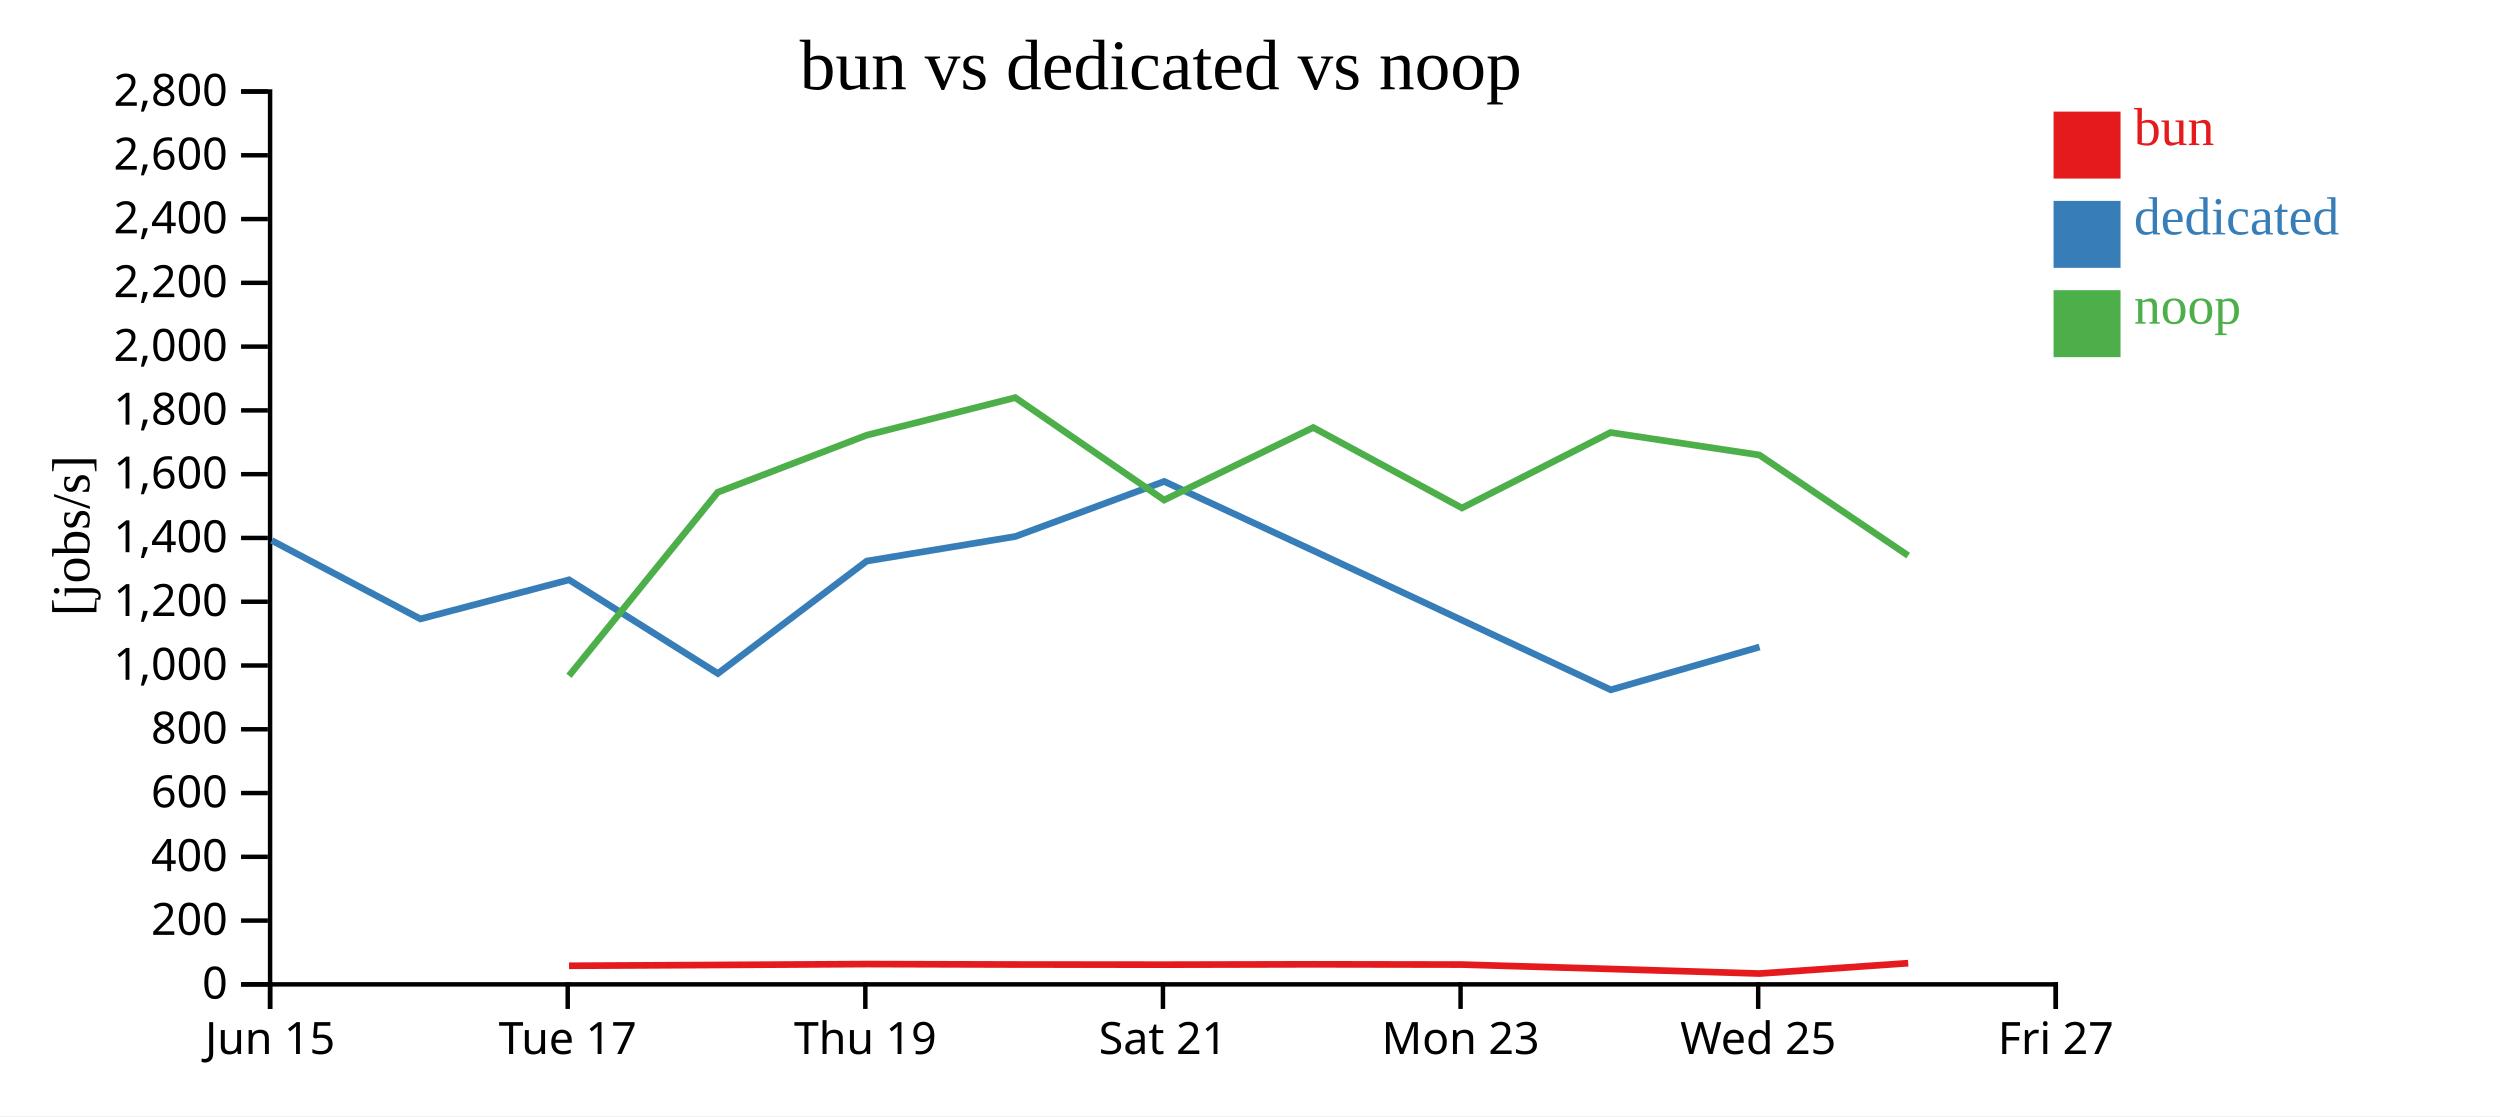
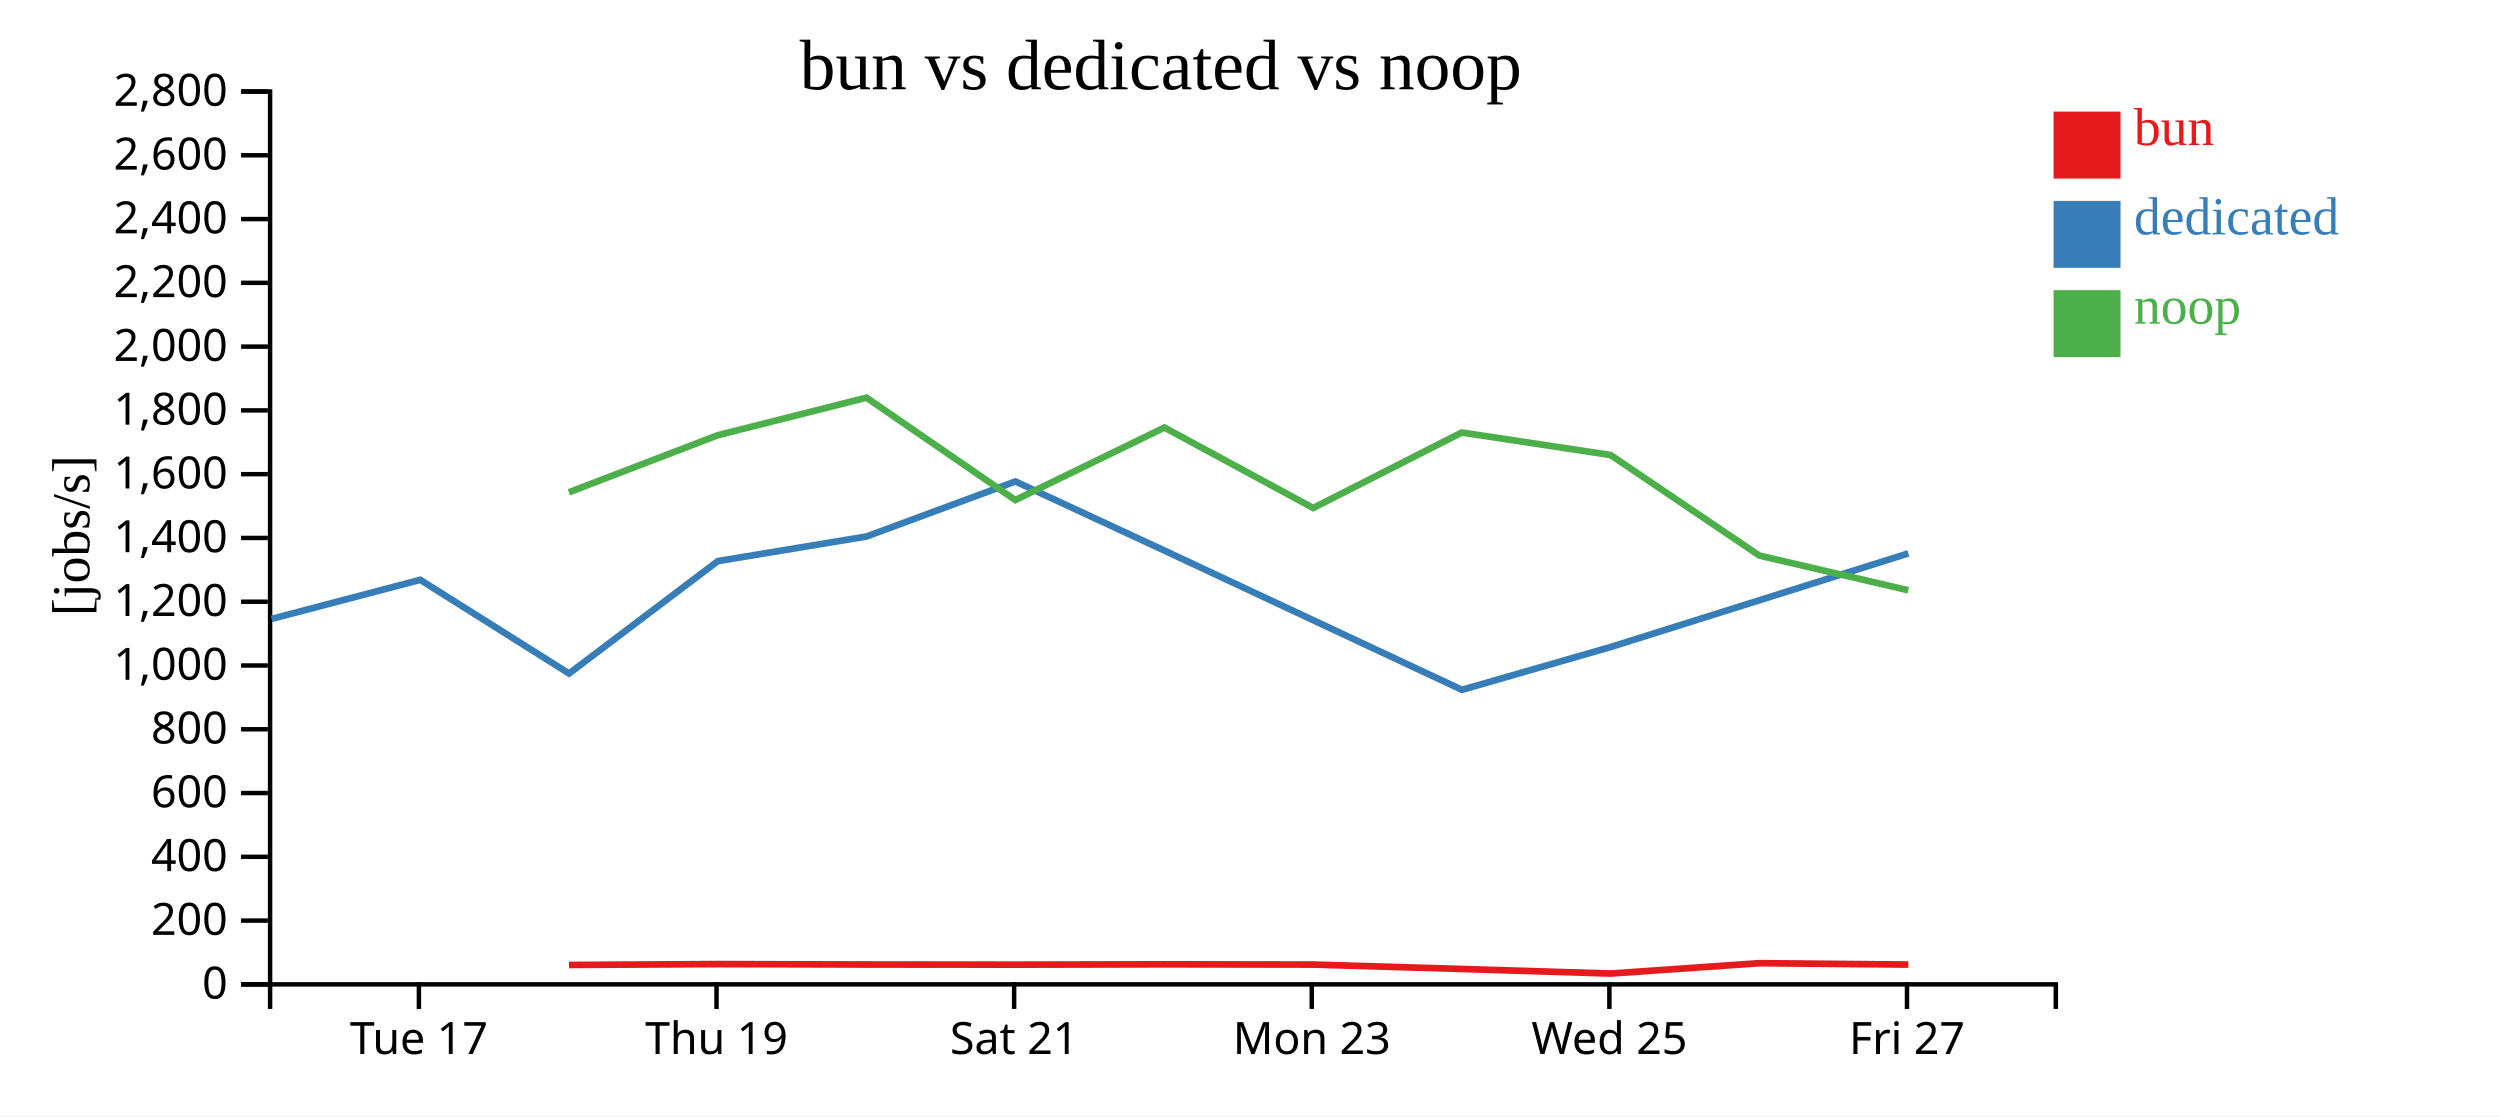
<svg xmlns="http://www.w3.org/2000/svg" width="560" height="250">
  <rect width="100%" height="100%" fill="white" />
  <g transform="translate(60,20)">
    <g transform="translate(0,200)" fill="none" font-size="10" font-family="sans-serif" text-anchor="middle">
      <path class="domain" stroke="currentColor" d="M0.5,6V0.5H400.5V6" />
-       <g class="tick" opacity="1" transform="translate(0.5,0)">
-         <line stroke="currentColor" y2="6" />
-         <text fill="currentColor" y="9" dy="0.71em">Jun 15</text>
-       </g>
-       <g class="tick" opacity="1" transform="translate(67.16667,0)">
+       <g class="tick" opacity="1" transform="translate(33.83333,0)">
        <line stroke="currentColor" y2="6" />
        <text fill="currentColor" y="9" dy="0.71em">Tue 17</text>
      </g>
-       <g class="tick" opacity="1" transform="translate(133.8333,0)">
+       <g class="tick" opacity="1" transform="translate(100.5,0)">
        <line stroke="currentColor" y2="6" />
        <text fill="currentColor" y="9" dy="0.71em">Thu 19</text>
      </g>
-       <g class="tick" opacity="1" transform="translate(200.5,0)">
+       <g class="tick" opacity="1" transform="translate(167.1667,0)">
        <line stroke="currentColor" y2="6" />
        <text fill="currentColor" y="9" dy="0.71em">Sat 21</text>
      </g>
-       <g class="tick" opacity="1" transform="translate(267.1667,0)">
+       <g class="tick" opacity="1" transform="translate(233.8333,0)">
        <line stroke="currentColor" y2="6" />
        <text fill="currentColor" y="9" dy="0.71em">Mon 23</text>
      </g>
-       <g class="tick" opacity="1" transform="translate(333.8333,0)">
+       <g class="tick" opacity="1" transform="translate(300.5,0)">
        <line stroke="currentColor" y2="6" />
        <text fill="currentColor" y="9" dy="0.71em">Wed 25</text>
      </g>
-       <g class="tick" opacity="1" transform="translate(400.5,0)">
+       <g class="tick" opacity="1" transform="translate(367.1667,0)">
        <line stroke="currentColor" y2="6" />
        <text fill="currentColor" y="9" dy="0.71em">Fri 27</text>
      </g>
    </g>
    <g fill="none" font-size="10" font-family="sans-serif" text-anchor="end">
      <path class="domain" stroke="currentColor" d="M-6,200.5H0.5V0.5H-6" />
      <g class="tick" opacity="1" transform="translate(0,200.5)">
        <line stroke="currentColor" x2="-6" />
        <text fill="currentColor" x="-9" dy="0.32em">0</text>
      </g>
      <g class="tick" opacity="1" transform="translate(0,186.2143)">
        <line stroke="currentColor" x2="-6" />
        <text fill="currentColor" x="-9" dy="0.32em">200</text>
      </g>
      <g class="tick" opacity="1" transform="translate(0,171.9286)">
        <line stroke="currentColor" x2="-6" />
        <text fill="currentColor" x="-9" dy="0.32em">400</text>
      </g>
      <g class="tick" opacity="1" transform="translate(0,157.6429)">
        <line stroke="currentColor" x2="-6" />
        <text fill="currentColor" x="-9" dy="0.32em">600</text>
      </g>
      <g class="tick" opacity="1" transform="translate(0,143.3571)">
        <line stroke="currentColor" x2="-6" />
        <text fill="currentColor" x="-9" dy="0.32em">800</text>
      </g>
      <g class="tick" opacity="1" transform="translate(0,129.0714)">
        <line stroke="currentColor" x2="-6" />
        <text fill="currentColor" x="-9" dy="0.32em">1,000</text>
      </g>
      <g class="tick" opacity="1" transform="translate(0,114.7857)">
        <line stroke="currentColor" x2="-6" />
        <text fill="currentColor" x="-9" dy="0.32em">1,200</text>
      </g>
      <g class="tick" opacity="1" transform="translate(0,100.5)">
        <line stroke="currentColor" x2="-6" />
        <text fill="currentColor" x="-9" dy="0.32em">1,400</text>
      </g>
      <g class="tick" opacity="1" transform="translate(0,86.21429)">
        <line stroke="currentColor" x2="-6" />
        <text fill="currentColor" x="-9" dy="0.32em">1,600</text>
      </g>
      <g class="tick" opacity="1" transform="translate(0,71.92857)">
        <line stroke="currentColor" x2="-6" />
        <text fill="currentColor" x="-9" dy="0.32em">1,800</text>
      </g>
      <g class="tick" opacity="1" transform="translate(0,57.64286)">
        <line stroke="currentColor" x2="-6" />
        <text fill="currentColor" x="-9" dy="0.32em">2,000</text>
      </g>
      <g class="tick" opacity="1" transform="translate(0,43.35714)">
        <line stroke="currentColor" x2="-6" />
        <text fill="currentColor" x="-9" dy="0.32em">2,200</text>
      </g>
      <g class="tick" opacity="1" transform="translate(0,29.07143)">
        <line stroke="currentColor" x2="-6" />
        <text fill="currentColor" x="-9" dy="0.32em">2,400</text>
      </g>
      <g class="tick" opacity="1" transform="translate(0,14.78571)">
        <line stroke="currentColor" x2="-6" />
        <text fill="currentColor" x="-9" dy="0.32em">2,600</text>
      </g>
      <g class="tick" opacity="1" transform="translate(0,0.5)">
        <line stroke="currentColor" x2="-6" />
        <text fill="currentColor" x="-9" dy="0.32em">2,800</text>
      </g>
    </g>
    <text text-anchor="middle" style="font-size: 12px" transform="rotate(-90)" y="-40" x="-100">[jobs/s]</text>
    <text text-anchor="middle" style="font-size: 16px" y="0" x="200">bun vs dedicated vs noop</text>
-     <path class="line" fill="none" stroke="#e41a1c" stroke-width="1.5" d="M67.461,196.333L100.774,196.153L134.113,195.953L167.424,196.051L200.776,196.086L234.181,196.006L267.497,196.065L300.772,197.051L334.133,198.076L367.438,195.752" />
-     <path class="line" fill="none" stroke="#377eb8" stroke-width="1.5" d="M0.875,101.073L34.167,118.634L67.46,109.881L100.801,130.865L134.139,105.685L167.449,100.168L200.78,87.844L234.202,103.349L300.808,134.519L334.142,124.924" />
-     <path class="line" fill="none" stroke="#4daf4a" stroke-width="1.5" d="M67.448,131.382L100.762,90.273L134.102,77.495L167.413,69.075L200.764,92.006L234.169,75.769L267.484,93.787L300.76,76.883L334.099,81.925L367.427,104.45" />
+     <path class="line" fill="none" stroke="#e41a1c" stroke-width="1.5" d="M67.441,196.153L100.779,195.953L134.09,196.051L167.443,196.086L200.848,196.006L234.163,196.065L267.439,197.051L300.8,198.076L334.104,195.752L367.463,196.061" />
+     <path class="line" fill="none" stroke="#377eb8" stroke-width="1.5" d="M0.834,118.634L34.126,109.881L67.468,130.865L100.805,105.685L134.116,100.168L167.447,87.844L200.868,103.349L267.475,134.519L300.808,124.924L367.469,103.959" />
+     <path class="line" fill="none" stroke="#4daf4a" stroke-width="1.5" d="M67.429,90.273L100.768,77.495L134.08,69.075L167.431,92.006L200.836,75.769L234.151,93.787L267.426,76.883L300.765,81.925L334.093,104.45L367.451,112.222" />
    <rect class="dot" x="400" y="5" width="15" height="15" style="fill: #e41a1c;" />
    <rect class="dot" x="400" y="25" width="15" height="15" style="fill: #377eb8;" />
    <rect class="dot" x="400" y="45" width="15" height="15" style="fill: #4daf4a;" />
    <text class="label" x="418" y="12.5" style="fill: #e41a1c; alignment-baseline: middle;" text-anchor="left">bun</text>
    <text class="label" x="418" y="32.5" style="fill: #377eb8; alignment-baseline: middle;" text-anchor="left">dedicated</text>
    <text class="label" x="418" y="52.5" style="fill: #4daf4a; alignment-baseline: middle;" text-anchor="left">noop</text>
  </g>
</svg>
